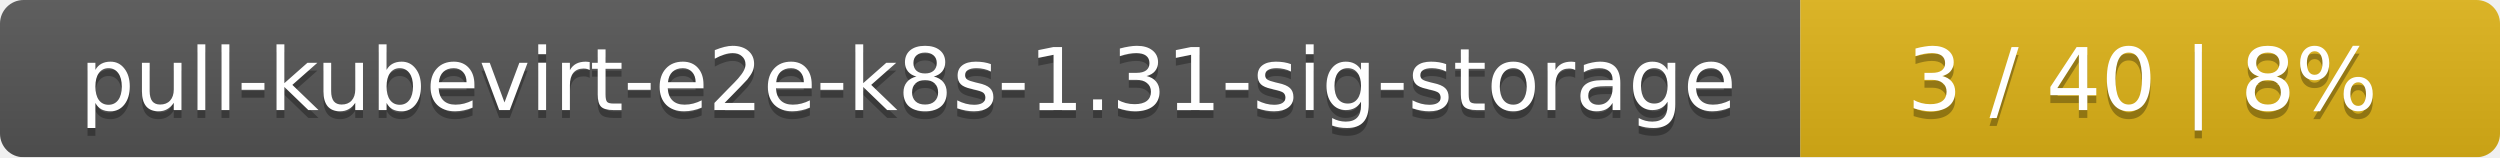
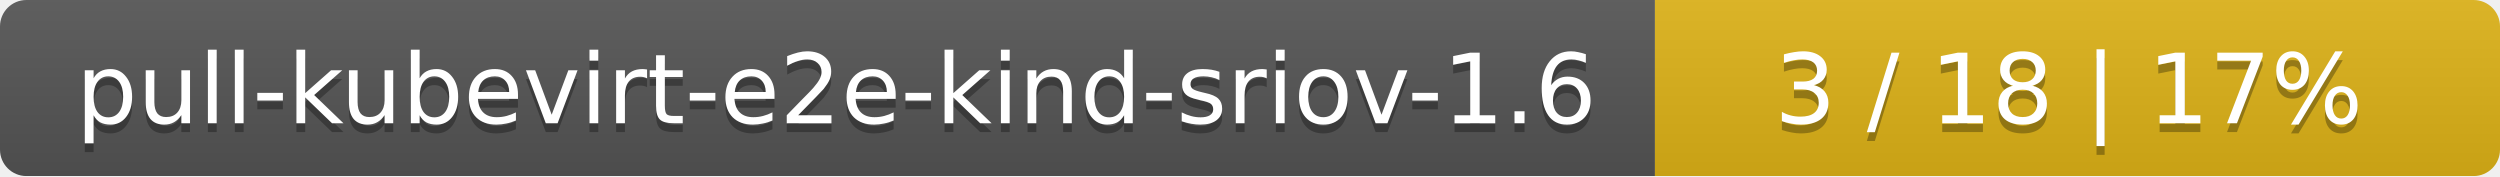
- <svg xmlns="http://www.w3.org/2000/svg" width="318" height="20">
+ <svg xmlns="http://www.w3.org/2000/svg" width="284" height="20">
  <linearGradient id="smooth" x2="0" y2="100%">
    <stop offset="0" stop-color="#bbb" stop-opacity=".1" />
    <stop offset="1" stop-opacity=".1" />
  </linearGradient>
  <mask id="round">
-     <rect width="318" height="20" rx="3" fill="#fff" />
+     <rect width="284" height="20" rx="3" fill="#fff" />
  </mask>
  <g mask="url(#round)">
-     <rect width="229" height="20" fill="#555" />
-     <rect x="229" width="89" height="20" fill="#dfb317" />
-     <rect width="318" height="20" fill="url(#smooth)" />
+     <rect width="188" height="20" fill="#555" />
+     <rect x="188" width="96" height="20" fill="#dfb317" />
+     <rect width="284" height="20" fill="url(#smooth)" />
  </g>
  <g fill="#fff" text-anchor="middle" font-family="DejaVu Sans,Verdana,Geneva,sans-serif" font-size="11">
-     <text x="115.5" y="15" fill="#010101" fill-opacity=".3">pull-kubevirt-e2e-k8s-1.31-sig-storage</text>
-     <text x="115.5" y="14">pull-kubevirt-e2e-k8s-1.31-sig-storage</text>
-     <text x="272.5" y="15" fill="#010101" fill-opacity=".3">3 / 40    |    8%</text>
-     <text x="272.5" y="14">3 / 40    |    8%</text>
+     <text x="95" y="15" fill="#010101" fill-opacity=".3">pull-kubevirt-e2e-kind-sriov-1.6</text>
+     <text x="95" y="14">pull-kubevirt-e2e-kind-sriov-1.6</text>
+     <text x="235" y="15" fill="#010101" fill-opacity=".3">3 / 18    |    17%</text>
+     <text x="235" y="14">3 / 18    |    17%</text>
  </g>
</svg>
